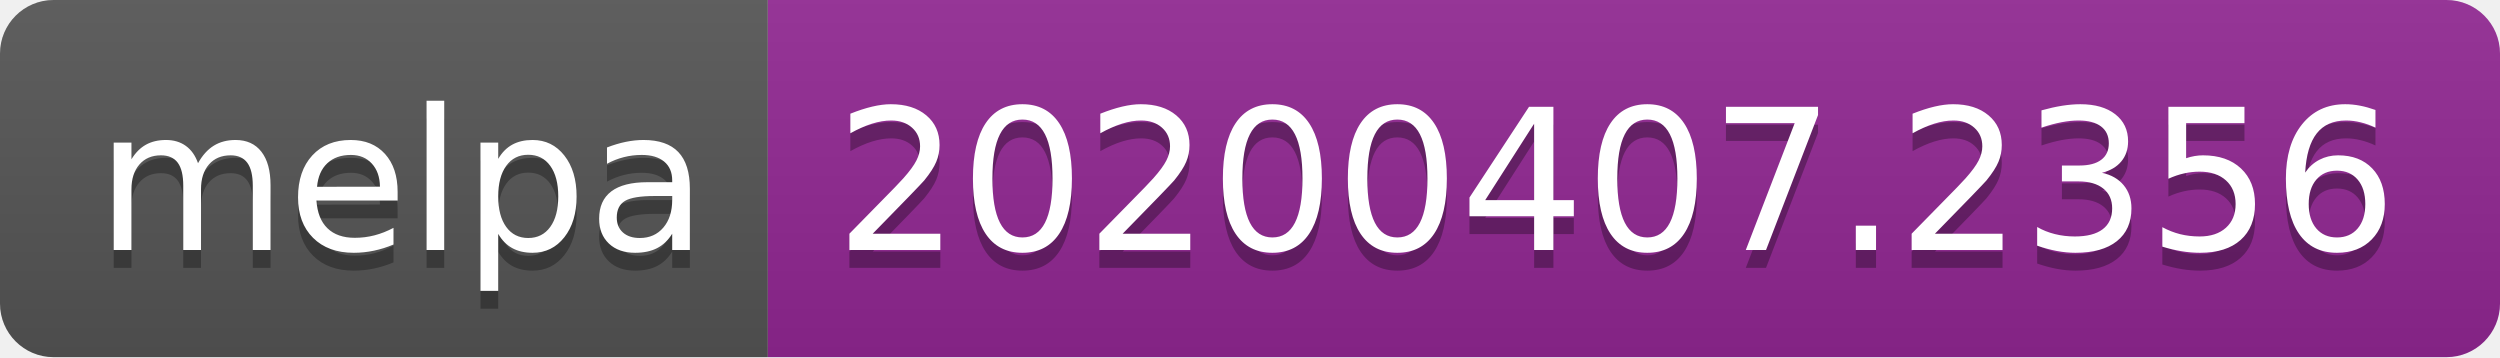
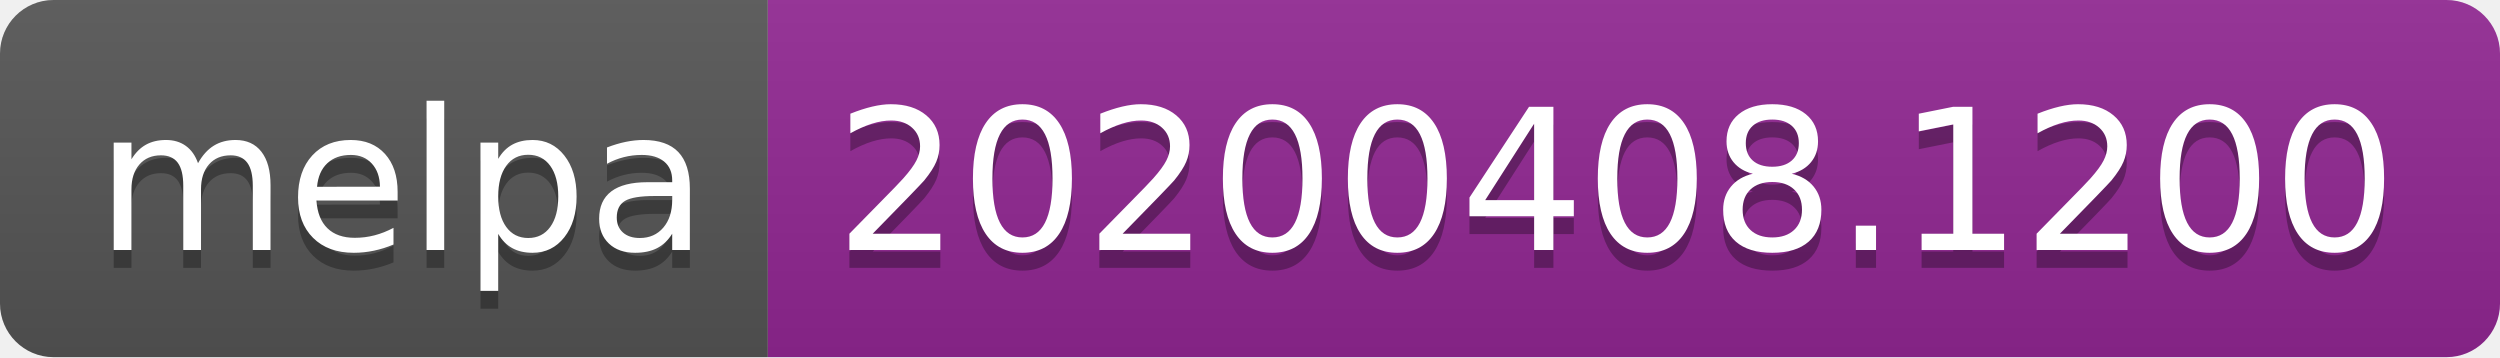
<svg xmlns="http://www.w3.org/2000/svg" width="140" height="20">
  <linearGradient id="b" x2="0" y2="100%">
    <stop offset="0" stop-color="#bbb" stop-opacity=".1" />
    <stop offset="1" stop-opacity=".1" />
  </linearGradient>
  <clipPath id="a">
    <rect width="140" height="20" rx="3" fill="#fff" />
  </clipPath>
  <g clip-path="url(#a)">
    <path fill="#555" d="M0 0h43v20H0z" />
    <path fill="#922793" d="M43 0h97v20H43z" />
    <path fill="url(#b)" d="M0 0h140v20H0z" />
  </g>
  <g fill="#fff" text-anchor="middle" font-family="DejaVu Sans,Verdana,Geneva,sans-serif" font-size="110">
    <text x="225" y="150" fill="#010101" fill-opacity=".3" transform="scale(.1)" textLength="330">melpa</text>
    <text x="225" y="140" transform="scale(.1)" textLength="330">melpa</text>
-     <text x="905" y="150" fill="#010101" fill-opacity=".3" transform="scale(.1)" textLength="870">20200407.2356</text>
-     <text x="905" y="140" transform="scale(.1)" textLength="870">20200407.2356</text>
+     <text x="905" y="150" fill="#010101" fill-opacity=".3" transform="scale(.1)" textLength="870">20200408.1200</text>
+     <text x="905" y="140" transform="scale(.1)" textLength="870">20200408.1200</text>
  </g>
</svg>
